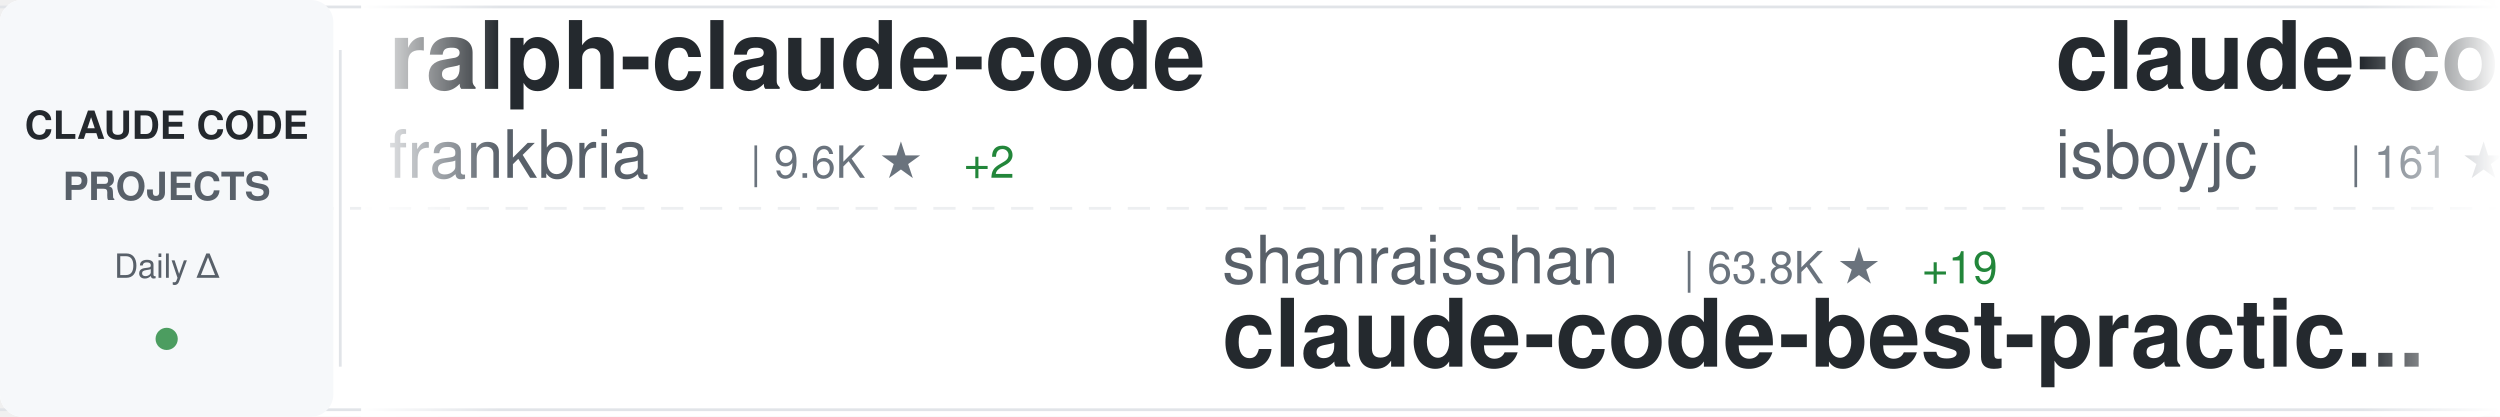
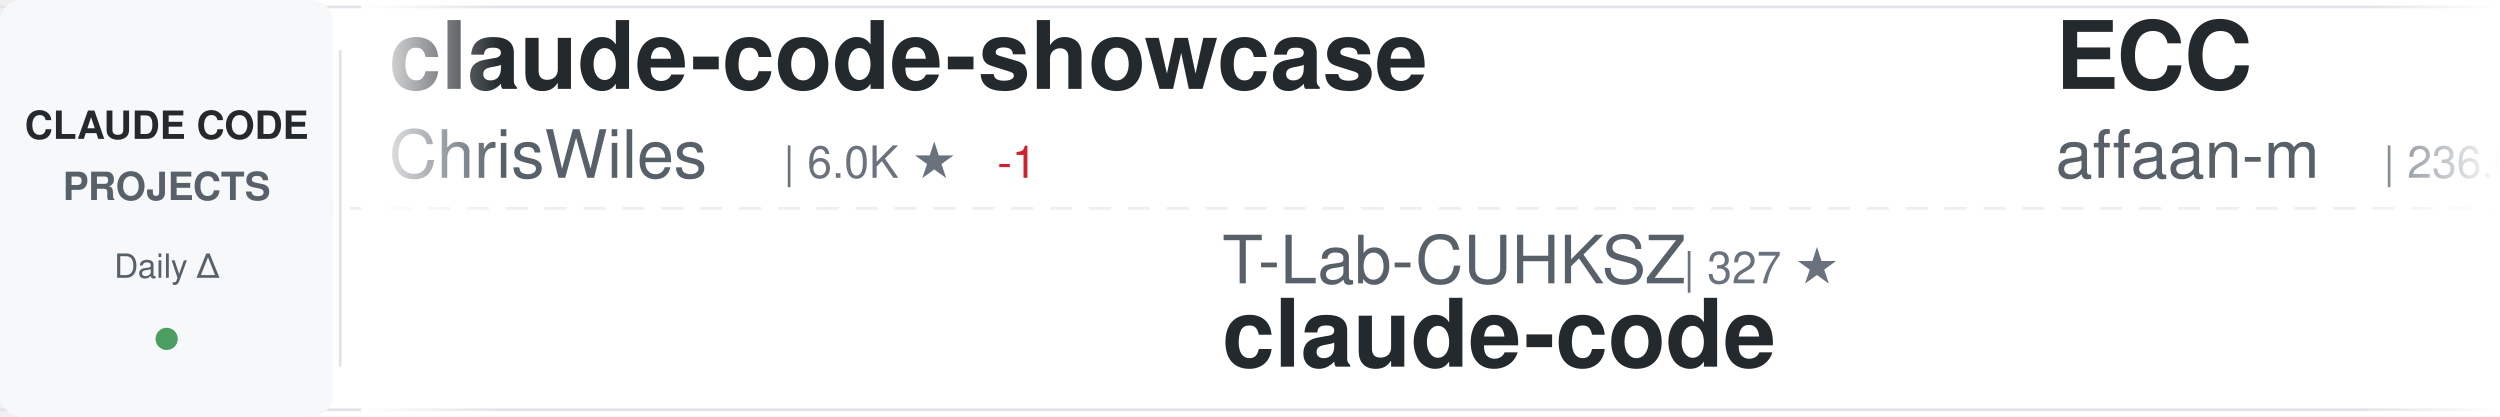
<svg xmlns="http://www.w3.org/2000/svg" width="900" height="150">
  <defs>
    <linearGradient id="awesomeLeftFade" x1="0%" y1="0%" x2="100%" y2="0%">
      <stop offset="0%" style="stop-color:#ffffff;stop-opacity:1" />
      <stop offset="100%" style="stop-color:#ffffff;stop-opacity:0" />
    </linearGradient>
    <linearGradient id="awesomeRightFade" x1="0%" y1="0%" x2="100%" y2="0%">
      <stop offset="0%" style="stop-color:#ffffff;stop-opacity:0" />
      <stop offset="100%" style="stop-color:#ffffff;stop-opacity:1" />
    </linearGradient>
  </defs>
  <rect width="900" height="150" fill="#ffffff" rx="8" />
  <rect x="0" y="2" width="900" height="1" fill="#e1e4e8" />
  <rect x="0" y="147" width="900" height="1" fill="#e1e4e8" />
  <line x1="0" y1="75" x2="900" y2="75" stroke="#e1e4e8" stroke-width="1" stroke-dasharray="8 6" opacity="0.6" />
  <rect x="0" y="0" width="120" height="150" fill="#f6f8fa" rx="8" />
  <text x="60" y="50" font-family="-apple-system, BlinkMacSystemFont, 'Segoe UI', Helvetica, Arial, sans-serif" font-size="14" font-weight="600" fill="#24292e" text-anchor="middle">CLAUDE CODE</text>
  <text x="60" y="72" font-family="-apple-system, BlinkMacSystemFont, 'Segoe UI', Helvetica, Arial, sans-serif" font-size="14" font-weight="600" fill="#586069" text-anchor="middle">PROJECTS</text>
  <text x="60" y="100" font-family="-apple-system, BlinkMacSystemFont, 'Segoe UI', Helvetica, Arial, sans-serif" font-size="12" font-weight="500" fill="#586069" text-anchor="middle">Daily Δ</text>
  <circle cx="60" cy="122" r="4" fill="#22863a" opacity="0.8" />
  <rect x="122" y="18" width="1" height="114" fill="#e1e4e8" />
  <clipPath id="awesomeTickerClip">
    <rect x="130" y="0" width="770" height="150" />
  </clipPath>
  <g clip-path="url(#awesomeTickerClip)">
    <g id="awesomeTickerItems">
      <animateTransform attributeName="transform" attributeType="XML" type="translate" from="0 0" to="-3000 0" dur="54s" repeatCount="indefinite" />
      <g transform="translate(0, 0)">
-         <text x="140" y="32" font-family="-apple-system, BlinkMacSystemFont, 'Segoe UI', Helvetica, Arial, sans-serif" font-size="34" font-weight="600" fill="#24292e">ralph-claude-code</text>
-         <text x="140" y="64" font-family="-apple-system, BlinkMacSystemFont, 'Segoe UI', Helvetica, Arial, sans-serif" font-size="24" font-weight="400" fill="#586069">frankbria</text>
-         <text x="270" y="64" font-family="-apple-system, BlinkMacSystemFont, 'Segoe UI', Helvetica, Arial, sans-serif" font-size="16" font-weight="500" fill="#6a737d">| 9.6K ★</text>
-         <text x="347" y="64" font-family="-apple-system, BlinkMacSystemFont, 'Segoe UI', Helvetica, Arial, sans-serif" font-size="16" font-weight="500" fill="#22863a"> +2</text>
+         <text x="140" y="32" font-family="-apple-system, BlinkMacSystemFont, 'Segoe UI', Helvetica, Arial, sans-serif" font-size="34" font-weight="600" fill="#24292e">claude-code-showcase</text>
+         <text x="140" y="64" font-family="-apple-system, BlinkMacSystemFont, 'Segoe UI', Helvetica, Arial, sans-serif" font-size="24" font-weight="400" fill="#586069">ChrisWiles</text>
+         <text x="282" y="64" font-family="-apple-system, BlinkMacSystemFont, 'Segoe UI', Helvetica, Arial, sans-serif" font-size="16" font-weight="500" fill="#6a737d">| 6.0K ★</text>
+         <text x="359" y="64" font-family="-apple-system, BlinkMacSystemFont, 'Segoe UI', Helvetica, Arial, sans-serif" font-size="16" font-weight="500" fill="#cb2431"> -1</text>
      </g>
      <g transform="translate(300, 0)">
-         <text x="140" y="102" font-family="-apple-system, BlinkMacSystemFont, 'Segoe UI', Helvetica, Arial, sans-serif" font-size="24" font-weight="400" fill="#586069">shanraisshan</text>
-         <text x="306" y="102" font-family="-apple-system, BlinkMacSystemFont, 'Segoe UI', Helvetica, Arial, sans-serif" font-size="16" font-weight="500" fill="#6a737d">| 63.8K ★</text>
-         <text x="392" y="102" font-family="-apple-system, BlinkMacSystemFont, 'Segoe UI', Helvetica, Arial, sans-serif" font-size="16" font-weight="500" fill="#22863a"> +19</text>
-         <text x="140" y="132" font-family="-apple-system, BlinkMacSystemFont, 'Segoe UI', Helvetica, Arial, sans-serif" font-size="34" font-weight="600" fill="#24292e">claude-code-best-practic...</text>
+         <text x="140" y="102" font-family="-apple-system, BlinkMacSystemFont, 'Segoe UI', Helvetica, Arial, sans-serif" font-size="24" font-weight="400" fill="#586069">T-Lab-CUHKSZ</text>
+         <text x="306" y="102" font-family="-apple-system, BlinkMacSystemFont, 'Segoe UI', Helvetica, Arial, sans-serif" font-size="16" font-weight="500" fill="#6a737d">| 327 ★</text>
+         <text x="140" y="132" font-family="-apple-system, BlinkMacSystemFont, 'Segoe UI', Helvetica, Arial, sans-serif" font-size="34" font-weight="600" fill="#24292e">claude-code</text>
      </g>
      <g transform="translate(600, 0)">
-         <text x="140" y="32" font-family="-apple-system, BlinkMacSystemFont, 'Segoe UI', Helvetica, Arial, sans-serif" font-size="34" font-weight="600" fill="#24292e">claude-code</text>
-         <text x="140" y="64" font-family="-apple-system, BlinkMacSystemFont, 'Segoe UI', Helvetica, Arial, sans-serif" font-size="24" font-weight="400" fill="#586069">isboyjc</text>
-         <text x="246" y="64" font-family="-apple-system, BlinkMacSystemFont, 'Segoe UI', Helvetica, Arial, sans-serif" font-size="16" font-weight="500" fill="#6a737d">| 161 ★</text>
+         <text x="140" y="32" font-family="-apple-system, BlinkMacSystemFont, 'Segoe UI', Helvetica, Arial, sans-serif" font-size="34" font-weight="600" fill="#24292e">ECC</text>
+         <text x="140" y="64" font-family="-apple-system, BlinkMacSystemFont, 'Segoe UI', Helvetica, Arial, sans-serif" font-size="24" font-weight="400" fill="#586069">affaan-m</text>
+         <text x="258" y="64" font-family="-apple-system, BlinkMacSystemFont, 'Segoe UI', Helvetica, Arial, sans-serif" font-size="16" font-weight="500" fill="#6a737d">| 236.6K ★</text>
+         <text x="353" y="64" font-family="-apple-system, BlinkMacSystemFont, 'Segoe UI', Helvetica, Arial, sans-serif" font-size="16" font-weight="500" fill="#22863a"> +57</text>
      </g>
      <g transform="translate(900, 0)">
-         <text x="140" y="102" font-family="-apple-system, BlinkMacSystemFont, 'Segoe UI', Helvetica, Arial, sans-serif" font-size="24" font-weight="400" fill="#586069">RishabhK103</text>
-         <text x="294" y="102" font-family="-apple-system, BlinkMacSystemFont, 'Segoe UI', Helvetica, Arial, sans-serif" font-size="16" font-weight="500" fill="#6a737d">| 105 ★</text>
+         <text x="140" y="102" font-family="-apple-system, BlinkMacSystemFont, 'Segoe UI', Helvetica, Arial, sans-serif" font-size="24" font-weight="400" fill="#586069">VineeTagarwaL-code</text>
+         <text x="378" y="102" font-family="-apple-system, BlinkMacSystemFont, 'Segoe UI', Helvetica, Arial, sans-serif" font-size="16" font-weight="500" fill="#6a737d">| 273 ★</text>
        <text x="140" y="132" font-family="-apple-system, BlinkMacSystemFont, 'Segoe UI', Helvetica, Arial, sans-serif" font-size="34" font-weight="600" fill="#24292e">claude-code</text>
      </g>
      <g transform="translate(1200, 0)">
-         <text x="140" y="32" font-family="-apple-system, BlinkMacSystemFont, 'Segoe UI', Helvetica, Arial, sans-serif" font-size="34" font-weight="600" fill="#24292e">Auto-claude-code-researc...</text>
-         <text x="140" y="64" font-family="-apple-system, BlinkMacSystemFont, 'Segoe UI', Helvetica, Arial, sans-serif" font-size="24" font-weight="400" fill="#586069">wanshuiyin</text>
-         <text x="282" y="64" font-family="-apple-system, BlinkMacSystemFont, 'Segoe UI', Helvetica, Arial, sans-serif" font-size="16" font-weight="500" fill="#6a737d">| 14.1K ★</text>
-         <text x="368" y="64" font-family="-apple-system, BlinkMacSystemFont, 'Segoe UI', Helvetica, Arial, sans-serif" font-size="16" font-weight="500" fill="#22863a"> +5</text>
+         <text x="140" y="32" font-family="-apple-system, BlinkMacSystemFont, 'Segoe UI', Helvetica, Arial, sans-serif" font-size="34" font-weight="600" fill="#24292e">claude-code-engineering</text>
+         <text x="140" y="64" font-family="-apple-system, BlinkMacSystemFont, 'Segoe UI', Helvetica, Arial, sans-serif" font-size="24" font-weight="400" fill="#586069">huangjia2019</text>
+         <text x="306" y="64" font-family="-apple-system, BlinkMacSystemFont, 'Segoe UI', Helvetica, Arial, sans-serif" font-size="16" font-weight="500" fill="#6a737d">| 1.0K ★</text>
      </g>
      <g transform="translate(1500, 0)">
-         <text x="140" y="102" font-family="-apple-system, BlinkMacSystemFont, 'Segoe UI', Helvetica, Arial, sans-serif" font-size="24" font-weight="400" fill="#586069">ChinaSiro</text>
-         <text x="270" y="102" font-family="-apple-system, BlinkMacSystemFont, 'Segoe UI', Helvetica, Arial, sans-serif" font-size="16" font-weight="500" fill="#6a737d">| 9.6K ★</text>
-         <text x="347" y="102" font-family="-apple-system, BlinkMacSystemFont, 'Segoe UI', Helvetica, Arial, sans-serif" font-size="16" font-weight="500" fill="#22863a"> +3</text>
-         <text x="140" y="132" font-family="-apple-system, BlinkMacSystemFont, 'Segoe UI', Helvetica, Arial, sans-serif" font-size="34" font-weight="600" fill="#24292e">claude-code-sourcemap</text>
+         <text x="140" y="102" font-family="-apple-system, BlinkMacSystemFont, 'Segoe UI', Helvetica, Arial, sans-serif" font-size="24" font-weight="400" fill="#586069">asgeirtj</text>
+         <text x="258" y="102" font-family="-apple-system, BlinkMacSystemFont, 'Segoe UI', Helvetica, Arial, sans-serif" font-size="16" font-weight="500" fill="#6a737d">| 61.7K ★</text>
+         <text x="344" y="102" font-family="-apple-system, BlinkMacSystemFont, 'Segoe UI', Helvetica, Arial, sans-serif" font-size="16" font-weight="500" fill="#22863a"> +48</text>
+         <text x="140" y="132" font-family="-apple-system, BlinkMacSystemFont, 'Segoe UI', Helvetica, Arial, sans-serif" font-size="34" font-weight="600" fill="#24292e">system_prompts_leaks</text>
      </g>
      <g transform="translate(1800, 0)">
-         <text x="140" y="32" font-family="-apple-system, BlinkMacSystemFont, 'Segoe UI', Helvetica, Arial, sans-serif" font-size="34" font-weight="600" fill="#24292e">awesome-claude-code-tool...</text>
-         <text x="140" y="64" font-family="-apple-system, BlinkMacSystemFont, 'Segoe UI', Helvetica, Arial, sans-serif" font-size="24" font-weight="400" fill="#586069">rohitg00</text>
-         <text x="258" y="64" font-family="-apple-system, BlinkMacSystemFont, 'Segoe UI', Helvetica, Arial, sans-serif" font-size="16" font-weight="500" fill="#6a737d">| 2.4K ★</text>
-         <text x="335" y="64" font-family="-apple-system, BlinkMacSystemFont, 'Segoe UI', Helvetica, Arial, sans-serif" font-size="16" font-weight="500" fill="#22863a"> +1</text>
+         <text x="140" y="32" font-family="-apple-system, BlinkMacSystemFont, 'Segoe UI', Helvetica, Arial, sans-serif" font-size="34" font-weight="600" fill="#24292e">claude-code-from-scratch</text>
+         <text x="140" y="64" font-family="-apple-system, BlinkMacSystemFont, 'Segoe UI', Helvetica, Arial, sans-serif" font-size="24" font-weight="400" fill="#586069">Windy3f3f3f3f</text>
+         <text x="318" y="64" font-family="-apple-system, BlinkMacSystemFont, 'Segoe UI', Helvetica, Arial, sans-serif" font-size="16" font-weight="500" fill="#6a737d">| 2.5K ★</text>
      </g>
      <g transform="translate(2100, 0)">
-         <text x="140" y="102" font-family="-apple-system, BlinkMacSystemFont, 'Segoe UI', Helvetica, Arial, sans-serif" font-size="24" font-weight="400" fill="#586069">Pimzino</text>
-         <text x="246" y="102" font-family="-apple-system, BlinkMacSystemFont, 'Segoe UI', Helvetica, Arial, sans-serif" font-size="16" font-weight="500" fill="#6a737d">| 3.8K ★</text>
-         <text x="140" y="132" font-family="-apple-system, BlinkMacSystemFont, 'Segoe UI', Helvetica, Arial, sans-serif" font-size="34" font-weight="600" fill="#24292e">claude-code-spec-workflo...</text>
+         <text x="140" y="102" font-family="-apple-system, BlinkMacSystemFont, 'Segoe UI', Helvetica, Arial, sans-serif" font-size="24" font-weight="400" fill="#586069">chauncygu</text>
+         <text x="270" y="102" font-family="-apple-system, BlinkMacSystemFont, 'Segoe UI', Helvetica, Arial, sans-serif" font-size="16" font-weight="500" fill="#6a737d">| 2.8K ★</text>
+         <text x="347" y="102" font-family="-apple-system, BlinkMacSystemFont, 'Segoe UI', Helvetica, Arial, sans-serif" font-size="16" font-weight="500" fill="#22863a"> +1</text>
+         <text x="140" y="132" font-family="-apple-system, BlinkMacSystemFont, 'Segoe UI', Helvetica, Arial, sans-serif" font-size="34" font-weight="600" fill="#24292e">collection-claude-code-s...</text>
      </g>
      <g transform="translate(2400, 0)">
-         <text x="140" y="32" font-family="-apple-system, BlinkMacSystemFont, 'Segoe UI', Helvetica, Arial, sans-serif" font-size="34" font-weight="600" fill="#24292e">claude-code-source-build</text>
-         <text x="140" y="64" font-family="-apple-system, BlinkMacSystemFont, 'Segoe UI', Helvetica, Arial, sans-serif" font-size="24" font-weight="400" fill="#586069">andrew-kramer-inno</text>
-         <text x="378" y="64" font-family="-apple-system, BlinkMacSystemFont, 'Segoe UI', Helvetica, Arial, sans-serif" font-size="16" font-weight="500" fill="#6a737d">| 593 ★</text>
+         <text x="140" y="32" font-family="-apple-system, BlinkMacSystemFont, 'Segoe UI', Helvetica, Arial, sans-serif" font-size="34" font-weight="600" fill="#24292e">claude-code-video-toolki...</text>
+         <text x="140" y="64" font-family="-apple-system, BlinkMacSystemFont, 'Segoe UI', Helvetica, Arial, sans-serif" font-size="24" font-weight="400" fill="#586069">digitalsamba</text>
+         <text x="306" y="64" font-family="-apple-system, BlinkMacSystemFont, 'Segoe UI', Helvetica, Arial, sans-serif" font-size="16" font-weight="500" fill="#6a737d">| 1.9K ★</text>
+         <text x="383" y="64" font-family="-apple-system, BlinkMacSystemFont, 'Segoe UI', Helvetica, Arial, sans-serif" font-size="16" font-weight="500" fill="#22863a"> +2</text>
      </g>
      <g transform="translate(2700, 0)">
-         <text x="140" y="102" font-family="-apple-system, BlinkMacSystemFont, 'Segoe UI', Helvetica, Arial, sans-serif" font-size="24" font-weight="400" fill="#586069">anthropics</text>
-         <text x="282" y="102" font-family="-apple-system, BlinkMacSystemFont, 'Segoe UI', Helvetica, Arial, sans-serif" font-size="16" font-weight="500" fill="#6a737d">| 5.7K ★</text>
-         <text x="359" y="102" font-family="-apple-system, BlinkMacSystemFont, 'Segoe UI', Helvetica, Arial, sans-serif" font-size="16" font-weight="500" fill="#22863a"> +2</text>
-         <text x="140" y="132" font-family="-apple-system, BlinkMacSystemFont, 'Segoe UI', Helvetica, Arial, sans-serif" font-size="34" font-weight="600" fill="#24292e">claude-code-security-rev...</text>
+         <text x="140" y="102" font-family="-apple-system, BlinkMacSystemFont, 'Segoe UI', Helvetica, Arial, sans-serif" font-size="24" font-weight="400" fill="#586069">isboyjc</text>
+         <text x="246" y="102" font-family="-apple-system, BlinkMacSystemFont, 'Segoe UI', Helvetica, Arial, sans-serif" font-size="16" font-weight="500" fill="#6a737d">| 161 ★</text>
+         <text x="140" y="132" font-family="-apple-system, BlinkMacSystemFont, 'Segoe UI', Helvetica, Arial, sans-serif" font-size="34" font-weight="600" fill="#24292e">claude-code</text>
      </g>
      <g transform="translate(3000, 0)">
-         <text x="140" y="32" font-family="-apple-system, BlinkMacSystemFont, 'Segoe UI', Helvetica, Arial, sans-serif" font-size="34" font-weight="600" fill="#24292e">ralph-claude-code</text>
-         <text x="140" y="64" font-family="-apple-system, BlinkMacSystemFont, 'Segoe UI', Helvetica, Arial, sans-serif" font-size="24" font-weight="400" fill="#586069">frankbria</text>
-         <text x="270" y="64" font-family="-apple-system, BlinkMacSystemFont, 'Segoe UI', Helvetica, Arial, sans-serif" font-size="16" font-weight="500" fill="#6a737d">| 9.6K ★</text>
-         <text x="347" y="64" font-family="-apple-system, BlinkMacSystemFont, 'Segoe UI', Helvetica, Arial, sans-serif" font-size="16" font-weight="500" fill="#22863a"> +2</text>
+         <text x="140" y="32" font-family="-apple-system, BlinkMacSystemFont, 'Segoe UI', Helvetica, Arial, sans-serif" font-size="34" font-weight="600" fill="#24292e">claude-code-showcase</text>
+         <text x="140" y="64" font-family="-apple-system, BlinkMacSystemFont, 'Segoe UI', Helvetica, Arial, sans-serif" font-size="24" font-weight="400" fill="#586069">ChrisWiles</text>
+         <text x="282" y="64" font-family="-apple-system, BlinkMacSystemFont, 'Segoe UI', Helvetica, Arial, sans-serif" font-size="16" font-weight="500" fill="#6a737d">| 6.0K ★</text>
+         <text x="359" y="64" font-family="-apple-system, BlinkMacSystemFont, 'Segoe UI', Helvetica, Arial, sans-serif" font-size="16" font-weight="500" fill="#cb2431"> -1</text>
      </g>
      <g transform="translate(3300, 0)">
-         <text x="140" y="102" font-family="-apple-system, BlinkMacSystemFont, 'Segoe UI', Helvetica, Arial, sans-serif" font-size="24" font-weight="400" fill="#586069">shanraisshan</text>
-         <text x="306" y="102" font-family="-apple-system, BlinkMacSystemFont, 'Segoe UI', Helvetica, Arial, sans-serif" font-size="16" font-weight="500" fill="#6a737d">| 63.8K ★</text>
-         <text x="392" y="102" font-family="-apple-system, BlinkMacSystemFont, 'Segoe UI', Helvetica, Arial, sans-serif" font-size="16" font-weight="500" fill="#22863a"> +19</text>
-         <text x="140" y="132" font-family="-apple-system, BlinkMacSystemFont, 'Segoe UI', Helvetica, Arial, sans-serif" font-size="34" font-weight="600" fill="#24292e">claude-code-best-practic...</text>
+         <text x="140" y="102" font-family="-apple-system, BlinkMacSystemFont, 'Segoe UI', Helvetica, Arial, sans-serif" font-size="24" font-weight="400" fill="#586069">T-Lab-CUHKSZ</text>
+         <text x="306" y="102" font-family="-apple-system, BlinkMacSystemFont, 'Segoe UI', Helvetica, Arial, sans-serif" font-size="16" font-weight="500" fill="#6a737d">| 327 ★</text>
+         <text x="140" y="132" font-family="-apple-system, BlinkMacSystemFont, 'Segoe UI', Helvetica, Arial, sans-serif" font-size="34" font-weight="600" fill="#24292e">claude-code</text>
      </g>
      <g transform="translate(3600, 0)">
-         <text x="140" y="32" font-family="-apple-system, BlinkMacSystemFont, 'Segoe UI', Helvetica, Arial, sans-serif" font-size="34" font-weight="600" fill="#24292e">claude-code</text>
-         <text x="140" y="64" font-family="-apple-system, BlinkMacSystemFont, 'Segoe UI', Helvetica, Arial, sans-serif" font-size="24" font-weight="400" fill="#586069">isboyjc</text>
-         <text x="246" y="64" font-family="-apple-system, BlinkMacSystemFont, 'Segoe UI', Helvetica, Arial, sans-serif" font-size="16" font-weight="500" fill="#6a737d">| 161 ★</text>
+         <text x="140" y="32" font-family="-apple-system, BlinkMacSystemFont, 'Segoe UI', Helvetica, Arial, sans-serif" font-size="34" font-weight="600" fill="#24292e">ECC</text>
+         <text x="140" y="64" font-family="-apple-system, BlinkMacSystemFont, 'Segoe UI', Helvetica, Arial, sans-serif" font-size="24" font-weight="400" fill="#586069">affaan-m</text>
+         <text x="258" y="64" font-family="-apple-system, BlinkMacSystemFont, 'Segoe UI', Helvetica, Arial, sans-serif" font-size="16" font-weight="500" fill="#6a737d">| 236.6K ★</text>
+         <text x="353" y="64" font-family="-apple-system, BlinkMacSystemFont, 'Segoe UI', Helvetica, Arial, sans-serif" font-size="16" font-weight="500" fill="#22863a"> +57</text>
      </g>
      <g transform="translate(3900, 0)">
-         <text x="140" y="102" font-family="-apple-system, BlinkMacSystemFont, 'Segoe UI', Helvetica, Arial, sans-serif" font-size="24" font-weight="400" fill="#586069">RishabhK103</text>
-         <text x="294" y="102" font-family="-apple-system, BlinkMacSystemFont, 'Segoe UI', Helvetica, Arial, sans-serif" font-size="16" font-weight="500" fill="#6a737d">| 105 ★</text>
+         <text x="140" y="102" font-family="-apple-system, BlinkMacSystemFont, 'Segoe UI', Helvetica, Arial, sans-serif" font-size="24" font-weight="400" fill="#586069">VineeTagarwaL-code</text>
+         <text x="378" y="102" font-family="-apple-system, BlinkMacSystemFont, 'Segoe UI', Helvetica, Arial, sans-serif" font-size="16" font-weight="500" fill="#6a737d">| 273 ★</text>
        <text x="140" y="132" font-family="-apple-system, BlinkMacSystemFont, 'Segoe UI', Helvetica, Arial, sans-serif" font-size="34" font-weight="600" fill="#24292e">claude-code</text>
      </g>
    </g>
  </g>
  <rect x="130" y="0" width="50" height="150" fill="url(#awesomeLeftFade)" />
  <rect x="850" y="0" width="50" height="150" fill="url(#awesomeRightFade)" />
</svg>
